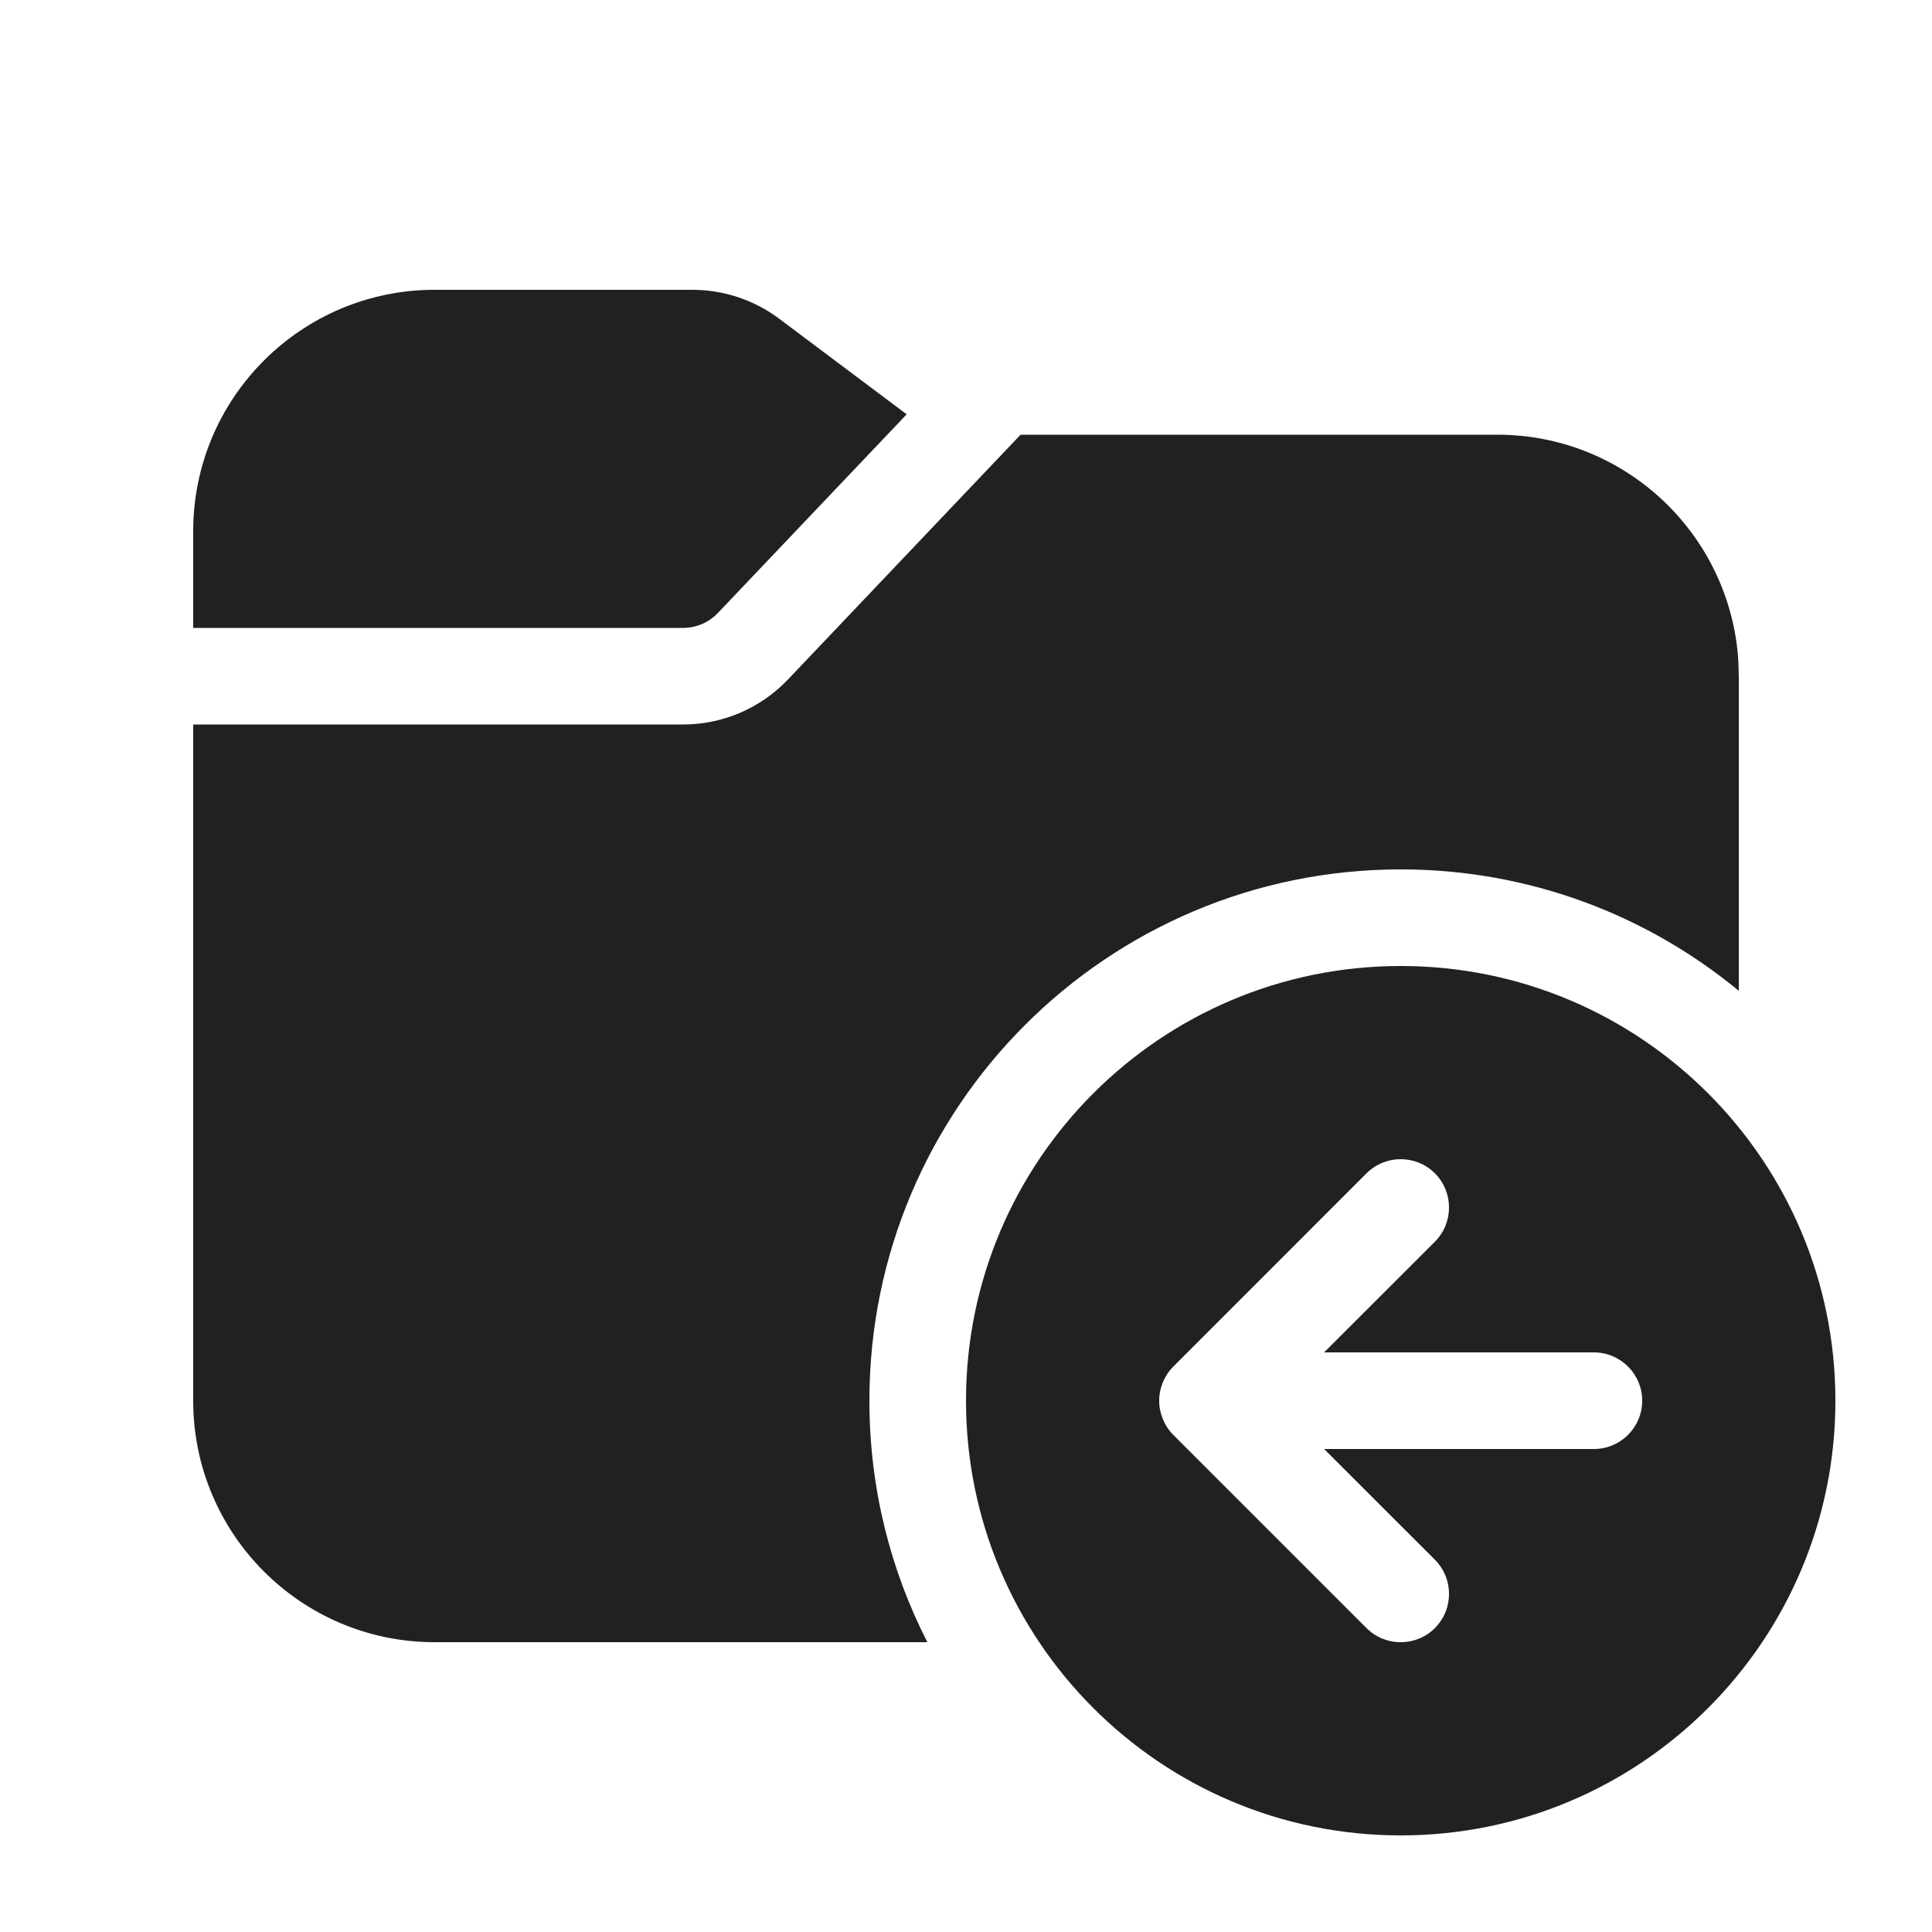
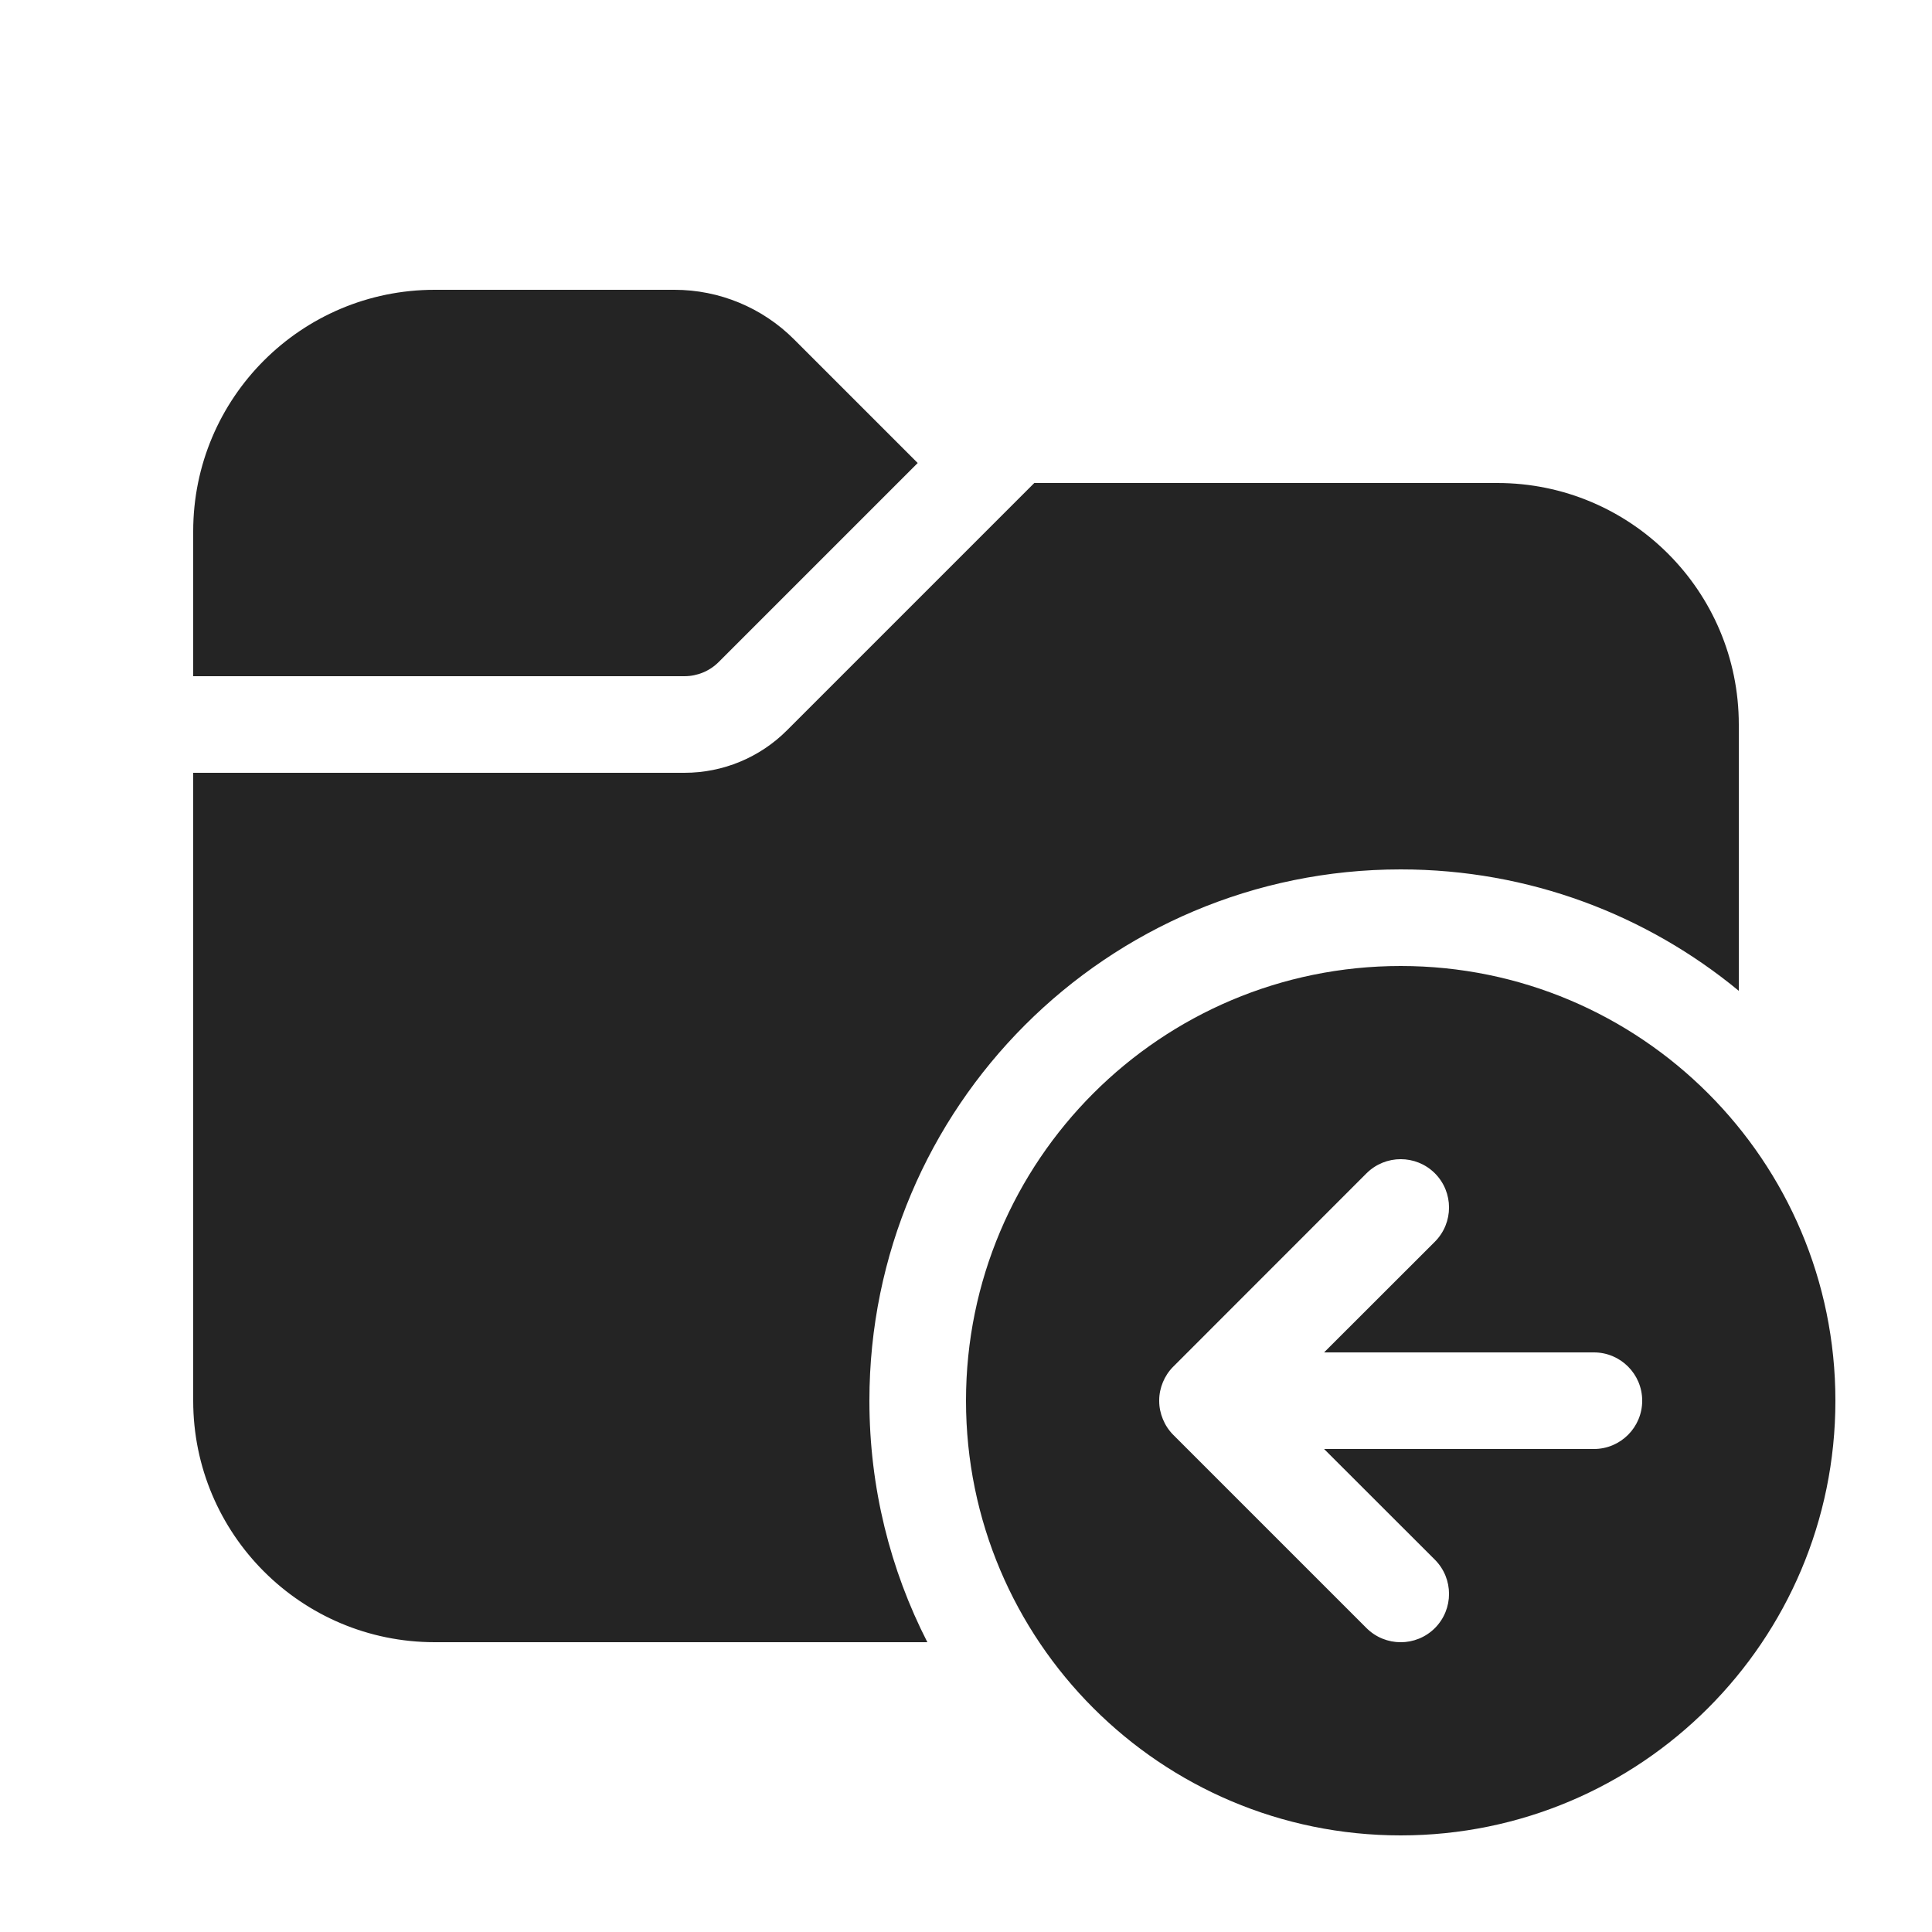
<svg xmlns="http://www.w3.org/2000/svg" width="20" height="20" viewBox="0 0 20 20" fill="none">
-   <path d="M8.067 3.3L9.386 4.289L7.433 6.344C7.339 6.444 7.208 6.5 7.071 6.5H2V5.5C2 4.119 3.119 3 4.5 3H7.167C7.491 3 7.807 3.105 8.067 3.3ZM8.158 7.033C7.875 7.331 7.482 7.5 7.071 7.5H2V14.5C2 15.881 3.119 17 4.5 17H9.6C9.216 16.25 9 15.4 9 14.5C9 11.462 11.462 9 14.5 9C15.83 9 17.049 9.472 18 10.257V7L17.995 6.836C17.91 5.532 16.826 4.5 15.5 4.5H10.565L8.158 7.033ZM14.5 19C12.015 19 10 16.985 10 14.5C10 12.015 12.015 10 14.5 10C16.985 10 19 12.015 19 14.5C19 16.985 16.985 19 14.5 19ZM12.147 14.146L12.144 14.149C12.097 14.196 12.062 14.251 12.038 14.309C12.014 14.367 12 14.43 12 14.497L12 14.5L12 14.503C12 14.57 12.014 14.633 12.038 14.691C12.062 14.75 12.098 14.806 12.146 14.854L14.146 16.854C14.342 17.049 14.658 17.049 14.854 16.854C15.049 16.658 15.049 16.342 14.854 16.146L13.707 15H16.5C16.776 15 17 14.776 17 14.5C17 14.224 16.776 14 16.5 14H13.707L14.854 12.854C15.049 12.658 15.049 12.342 14.854 12.146C14.658 11.951 14.342 11.951 14.146 12.146L12.147 14.146Z" fill="#212121" />
+   <path d="M2 5.5C2 4.119 3.119 3 4.5 3H6.982C7.446 3 7.891 3.184 8.22 3.513L9.5 4.793L7.439 6.854C7.346 6.947 7.218 7 7.086 7H2V5.5ZM2 8V14.5C2 15.881 3.119 17 4.5 17H9.6C9.216 16.25 9 15.4 9 14.5C9 11.462 11.462 9 14.5 9C15.83 9 17.049 9.472 18 10.257V7.5C18 6.119 16.881 5 15.5 5H10.707L8.146 7.561C7.865 7.842 7.484 8 7.086 8H2ZM14.5 19C12.015 19 10 16.985 10 14.5C10 12.015 12.015 10 14.5 10C16.985 10 19 12.015 19 14.5C19 16.985 16.985 19 14.5 19ZM12.147 14.146L12.144 14.149C12.097 14.196 12.062 14.251 12.038 14.309C12.014 14.367 12 14.43 12 14.497L12 14.5L12 14.503C12 14.57 12.014 14.633 12.038 14.691C12.062 14.75 12.098 14.806 12.146 14.854L14.146 16.854C14.342 17.049 14.658 17.049 14.854 16.854C15.049 16.658 15.049 16.342 14.854 16.146L13.707 15H16.5C16.776 15 17 14.776 17 14.5C17 14.224 16.776 14 16.5 14H13.707L14.854 12.854C15.049 12.658 15.049 12.342 14.854 12.146C14.658 11.951 14.342 11.951 14.146 12.146L12.147 14.146Z" fill="#242424" />
</svg>
